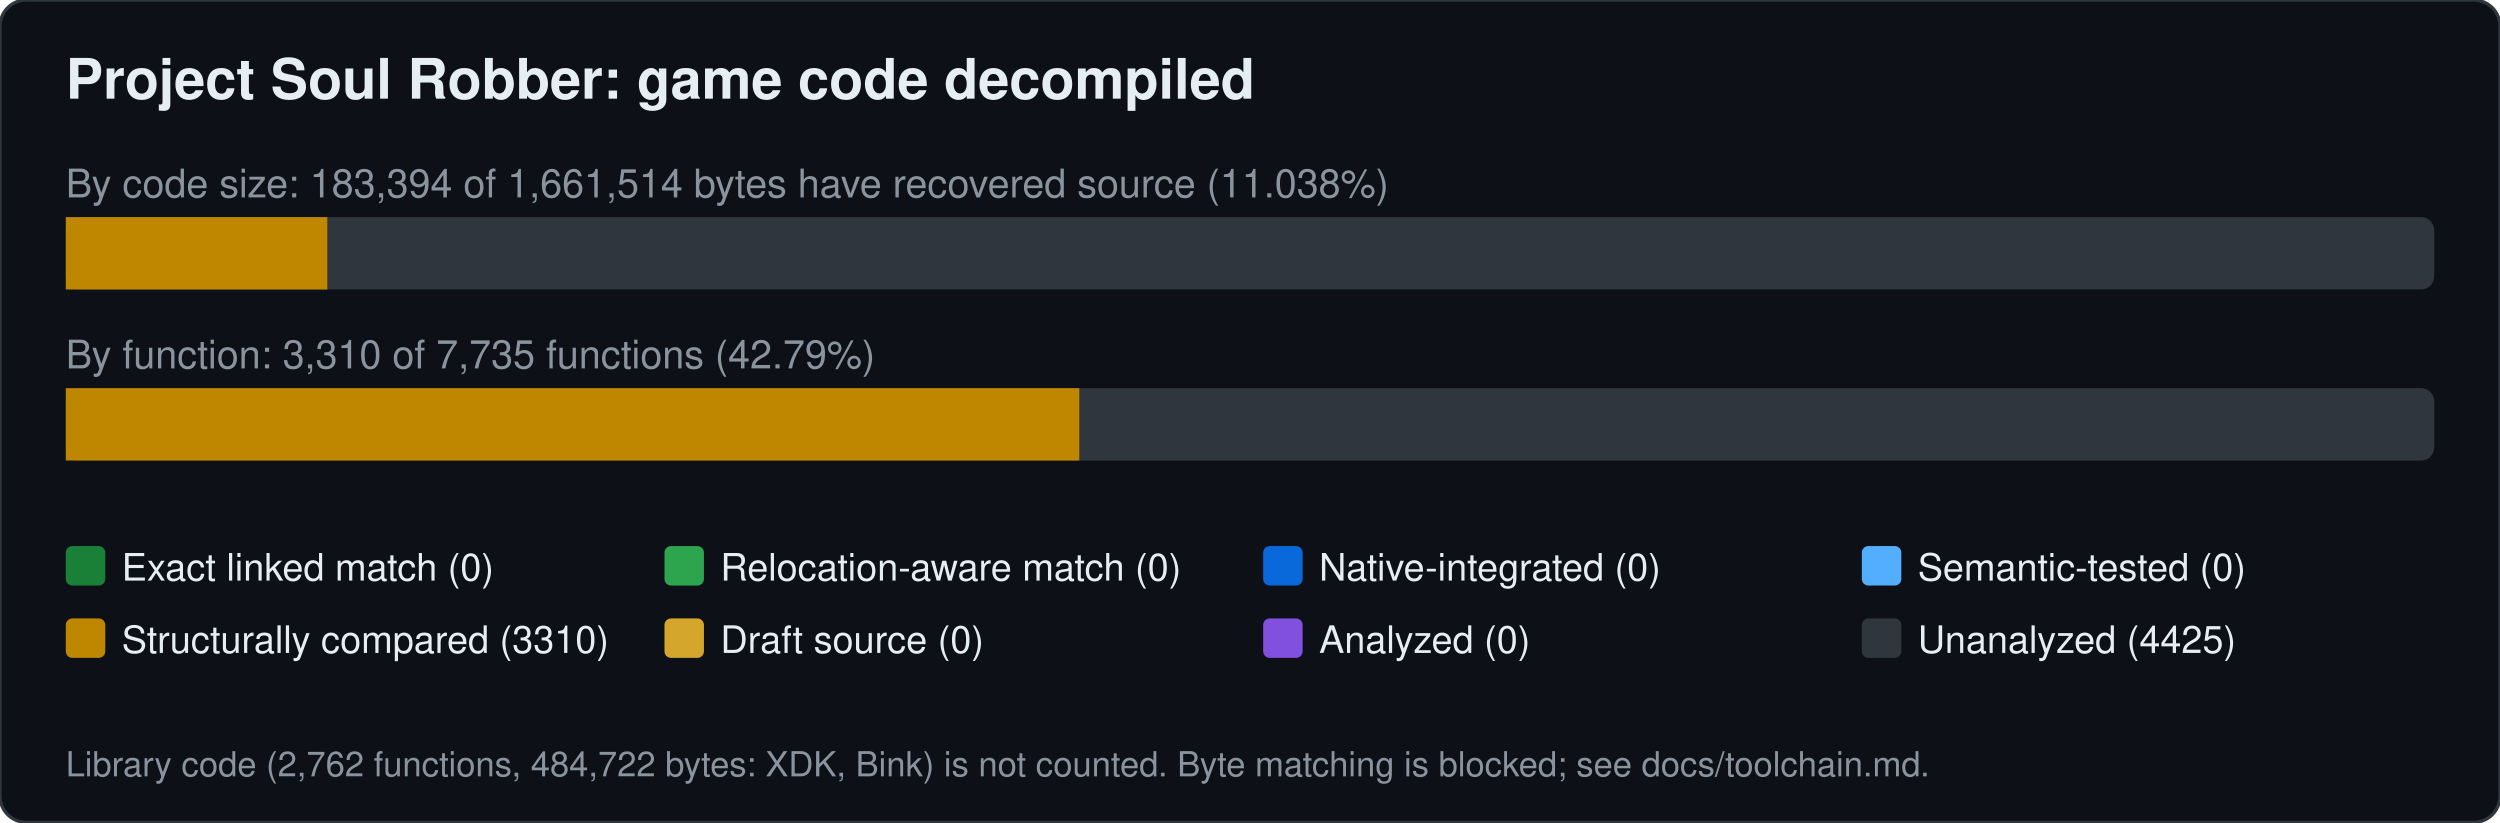
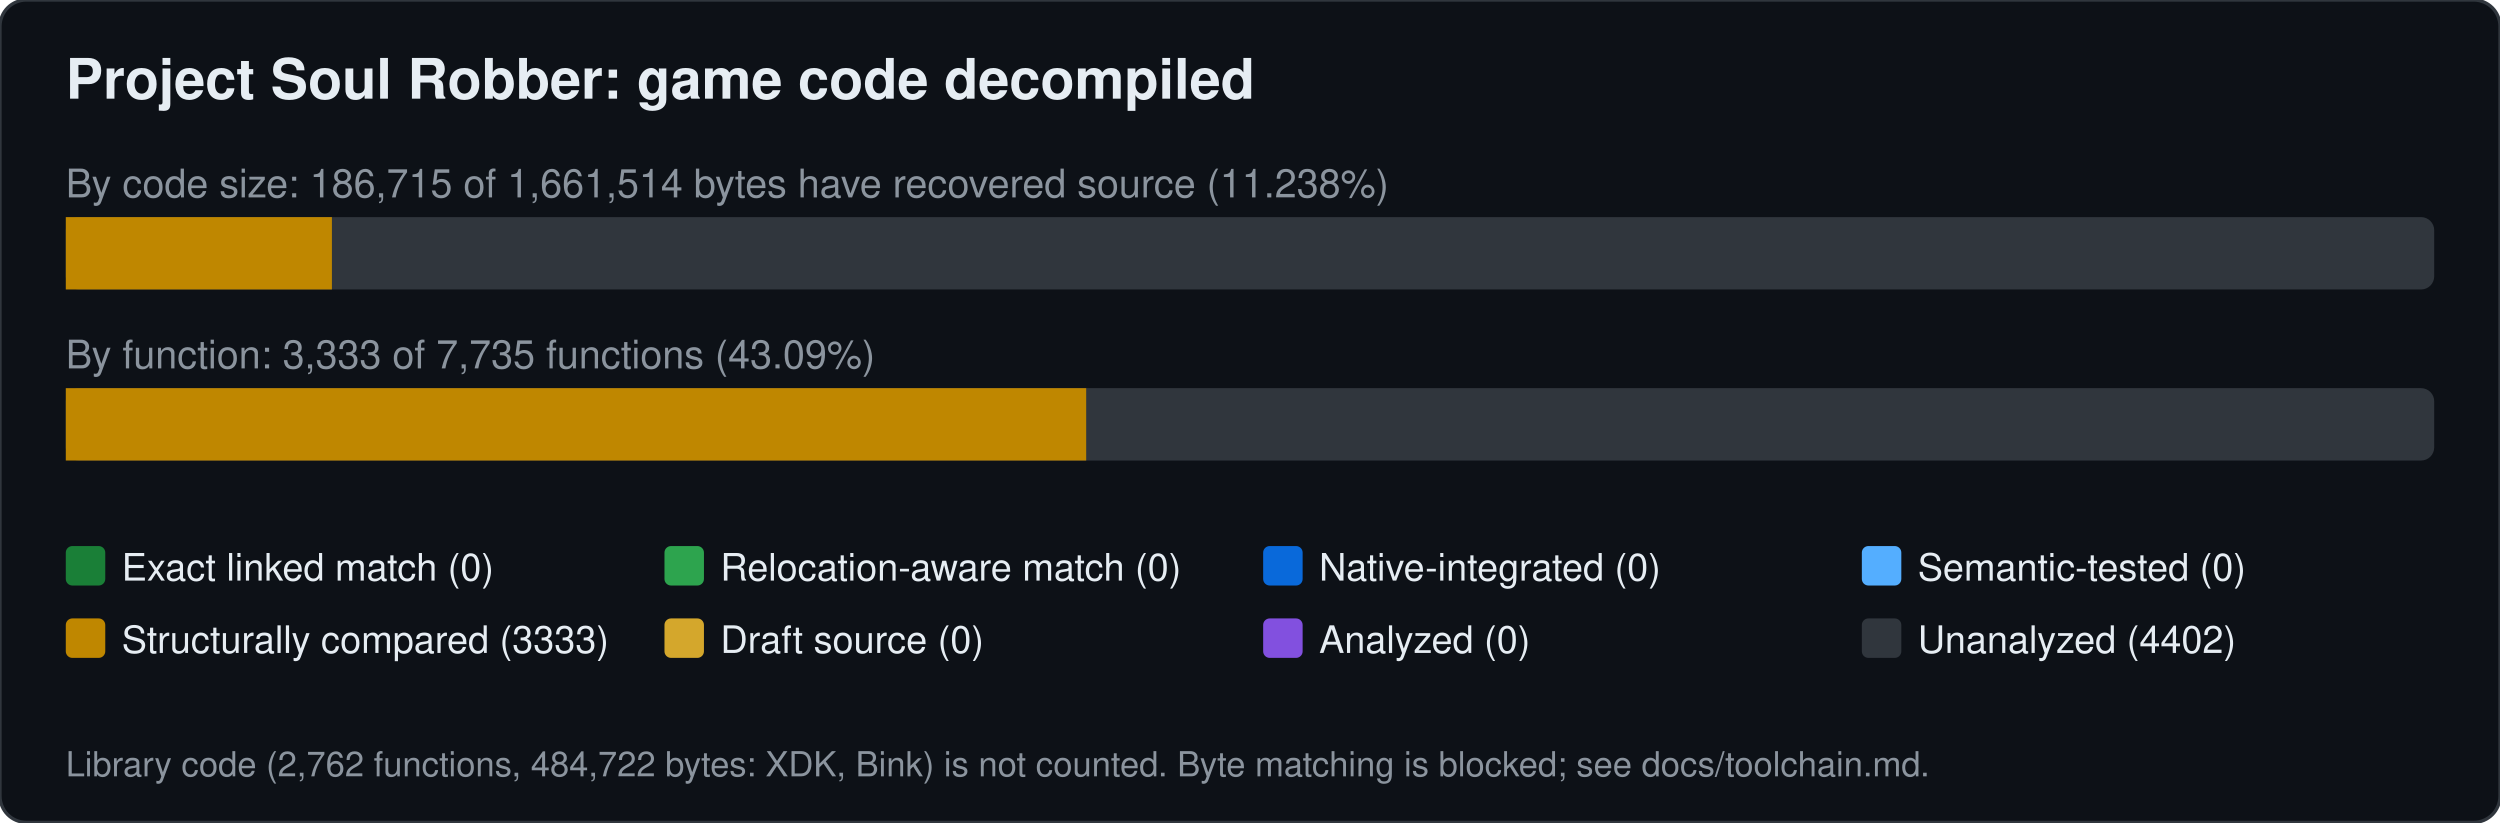
<svg xmlns="http://www.w3.org/2000/svg" width="760" height="250" viewBox="0 0 760 250" font-family="Segoe UI,Helvetica,Arial,sans-serif">
  <rect width="760" height="250" rx="8" fill="#0d1117" stroke="#30363d" />
  <text x="20" y="30" font-size="17" font-weight="600" fill="#e6edf3">Project Soul Robber: game code decompiled</text>
-   <text x="20" y="60" font-size="12" fill="#8b949e">By code size: 183,394 of 1,661,514 bytes have recovered source (11.038%)</text>
+   <text x="20" y="60" font-size="12" fill="#8b949e">By code size: 186,715 of 1,661,514 bytes have recovered source (11.238%)</text>
  <rect x="20" y="66" width="720" height="22" rx="4" fill="#30363d" />
-   <rect x="20.0" y="66" width="79.5" height="22" fill="#bf8700" />
-   <text x="20" y="112" font-size="12" fill="#8b949e">By function: 3,310 of 7,735 functions (42.79%)</text>
+   <rect x="20.0" y="66" width="80.9" height="22" fill="#bf8700" />
+   <text x="20" y="112" font-size="12" fill="#8b949e">By function: 3,333 of 7,735 functions (43.09%)</text>
  <rect x="20" y="118" width="720" height="22" rx="4" fill="#30363d" />
-   <rect x="20.0" y="118" width="308.1" height="22" fill="#bf8700" />
+   <rect x="20.0" y="118" width="310.2" height="22" fill="#bf8700" />
  <rect x="20" y="166" width="12" height="12" rx="2" fill="#1a7f37" />
  <text x="37" y="176.5" font-size="11.5" fill="#e6edf3">Exact linked match (0)</text>
  <rect x="202" y="166" width="12" height="12" rx="2" fill="#2da44e" />
  <text x="219" y="176.5" font-size="11.5" fill="#e6edf3">Relocation-aware match (0)</text>
  <rect x="384" y="166" width="12" height="12" rx="2" fill="#0969da" />
  <text x="401" y="176.5" font-size="11.5" fill="#e6edf3">Native-integrated (0)</text>
  <rect x="566" y="166" width="12" height="12" rx="2" fill="#54aeff" />
  <text x="583" y="176.5" font-size="11.5" fill="#e6edf3">Semantic-tested (0)</text>
  <rect x="20" y="188" width="12" height="12" rx="2" fill="#bf8700" />
-   <text x="37" y="198.5" font-size="11.5" fill="#e6edf3">Structurally compared (3310)</text>
+   <text x="37" y="198.5" font-size="11.5" fill="#e6edf3">Structurally compared (3333)</text>
  <rect x="202" y="188" width="12" height="12" rx="2" fill="#d4a72c" />
  <text x="219" y="198.5" font-size="11.5" fill="#e6edf3">Draft source (0)</text>
  <rect x="384" y="188" width="12" height="12" rx="2" fill="#8250df" />
  <text x="401" y="198.5" font-size="11.5" fill="#e6edf3">Analyzed (0)</text>
  <rect x="566" y="188" width="12" height="12" rx="2" fill="#30363d" />
-   <text x="583" y="198.5" font-size="11.5" fill="#e6edf3">Unanalyzed (4425)</text>
+   <text x="583" y="198.5" font-size="11.5" fill="#e6edf3">Unanalyzed (4402)</text>
  <text x="20" y="236" font-size="10.5" fill="#8b949e">Library code (2,762 functions, 484,722 bytes: XDK, Bink) is not counted. Byte matching is blocked; see docs/toolchain.md.</text>
</svg>
